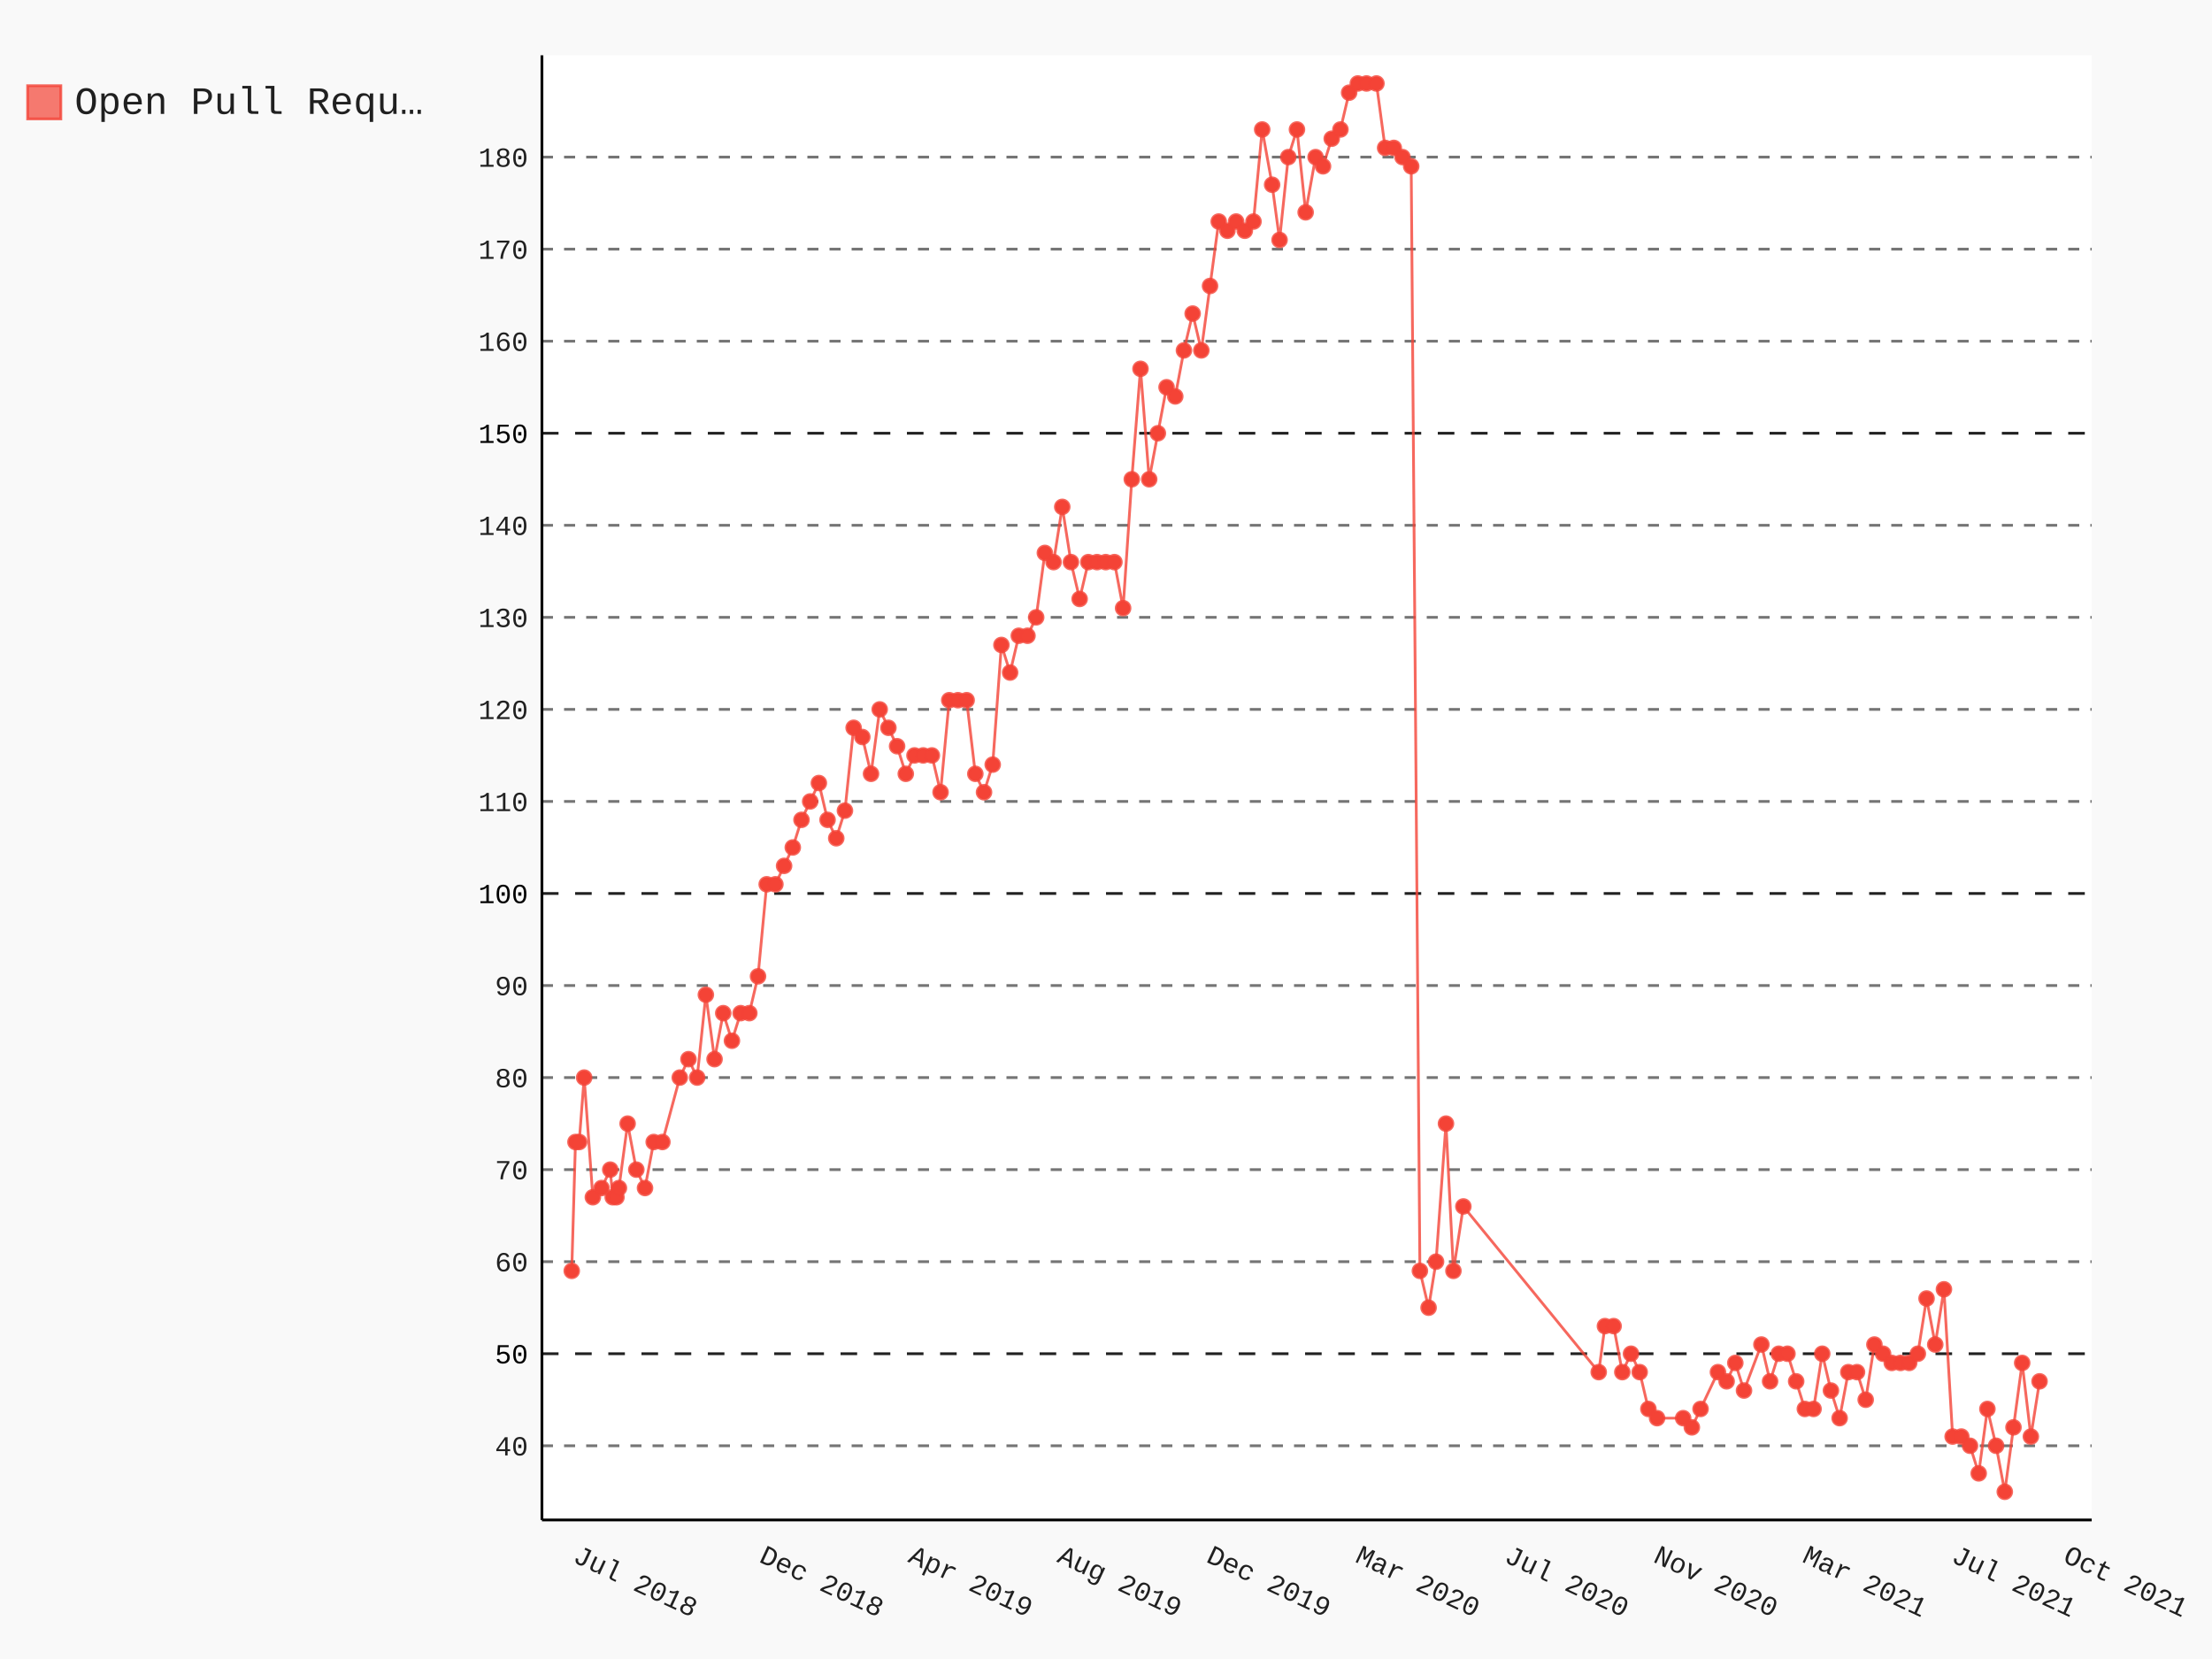
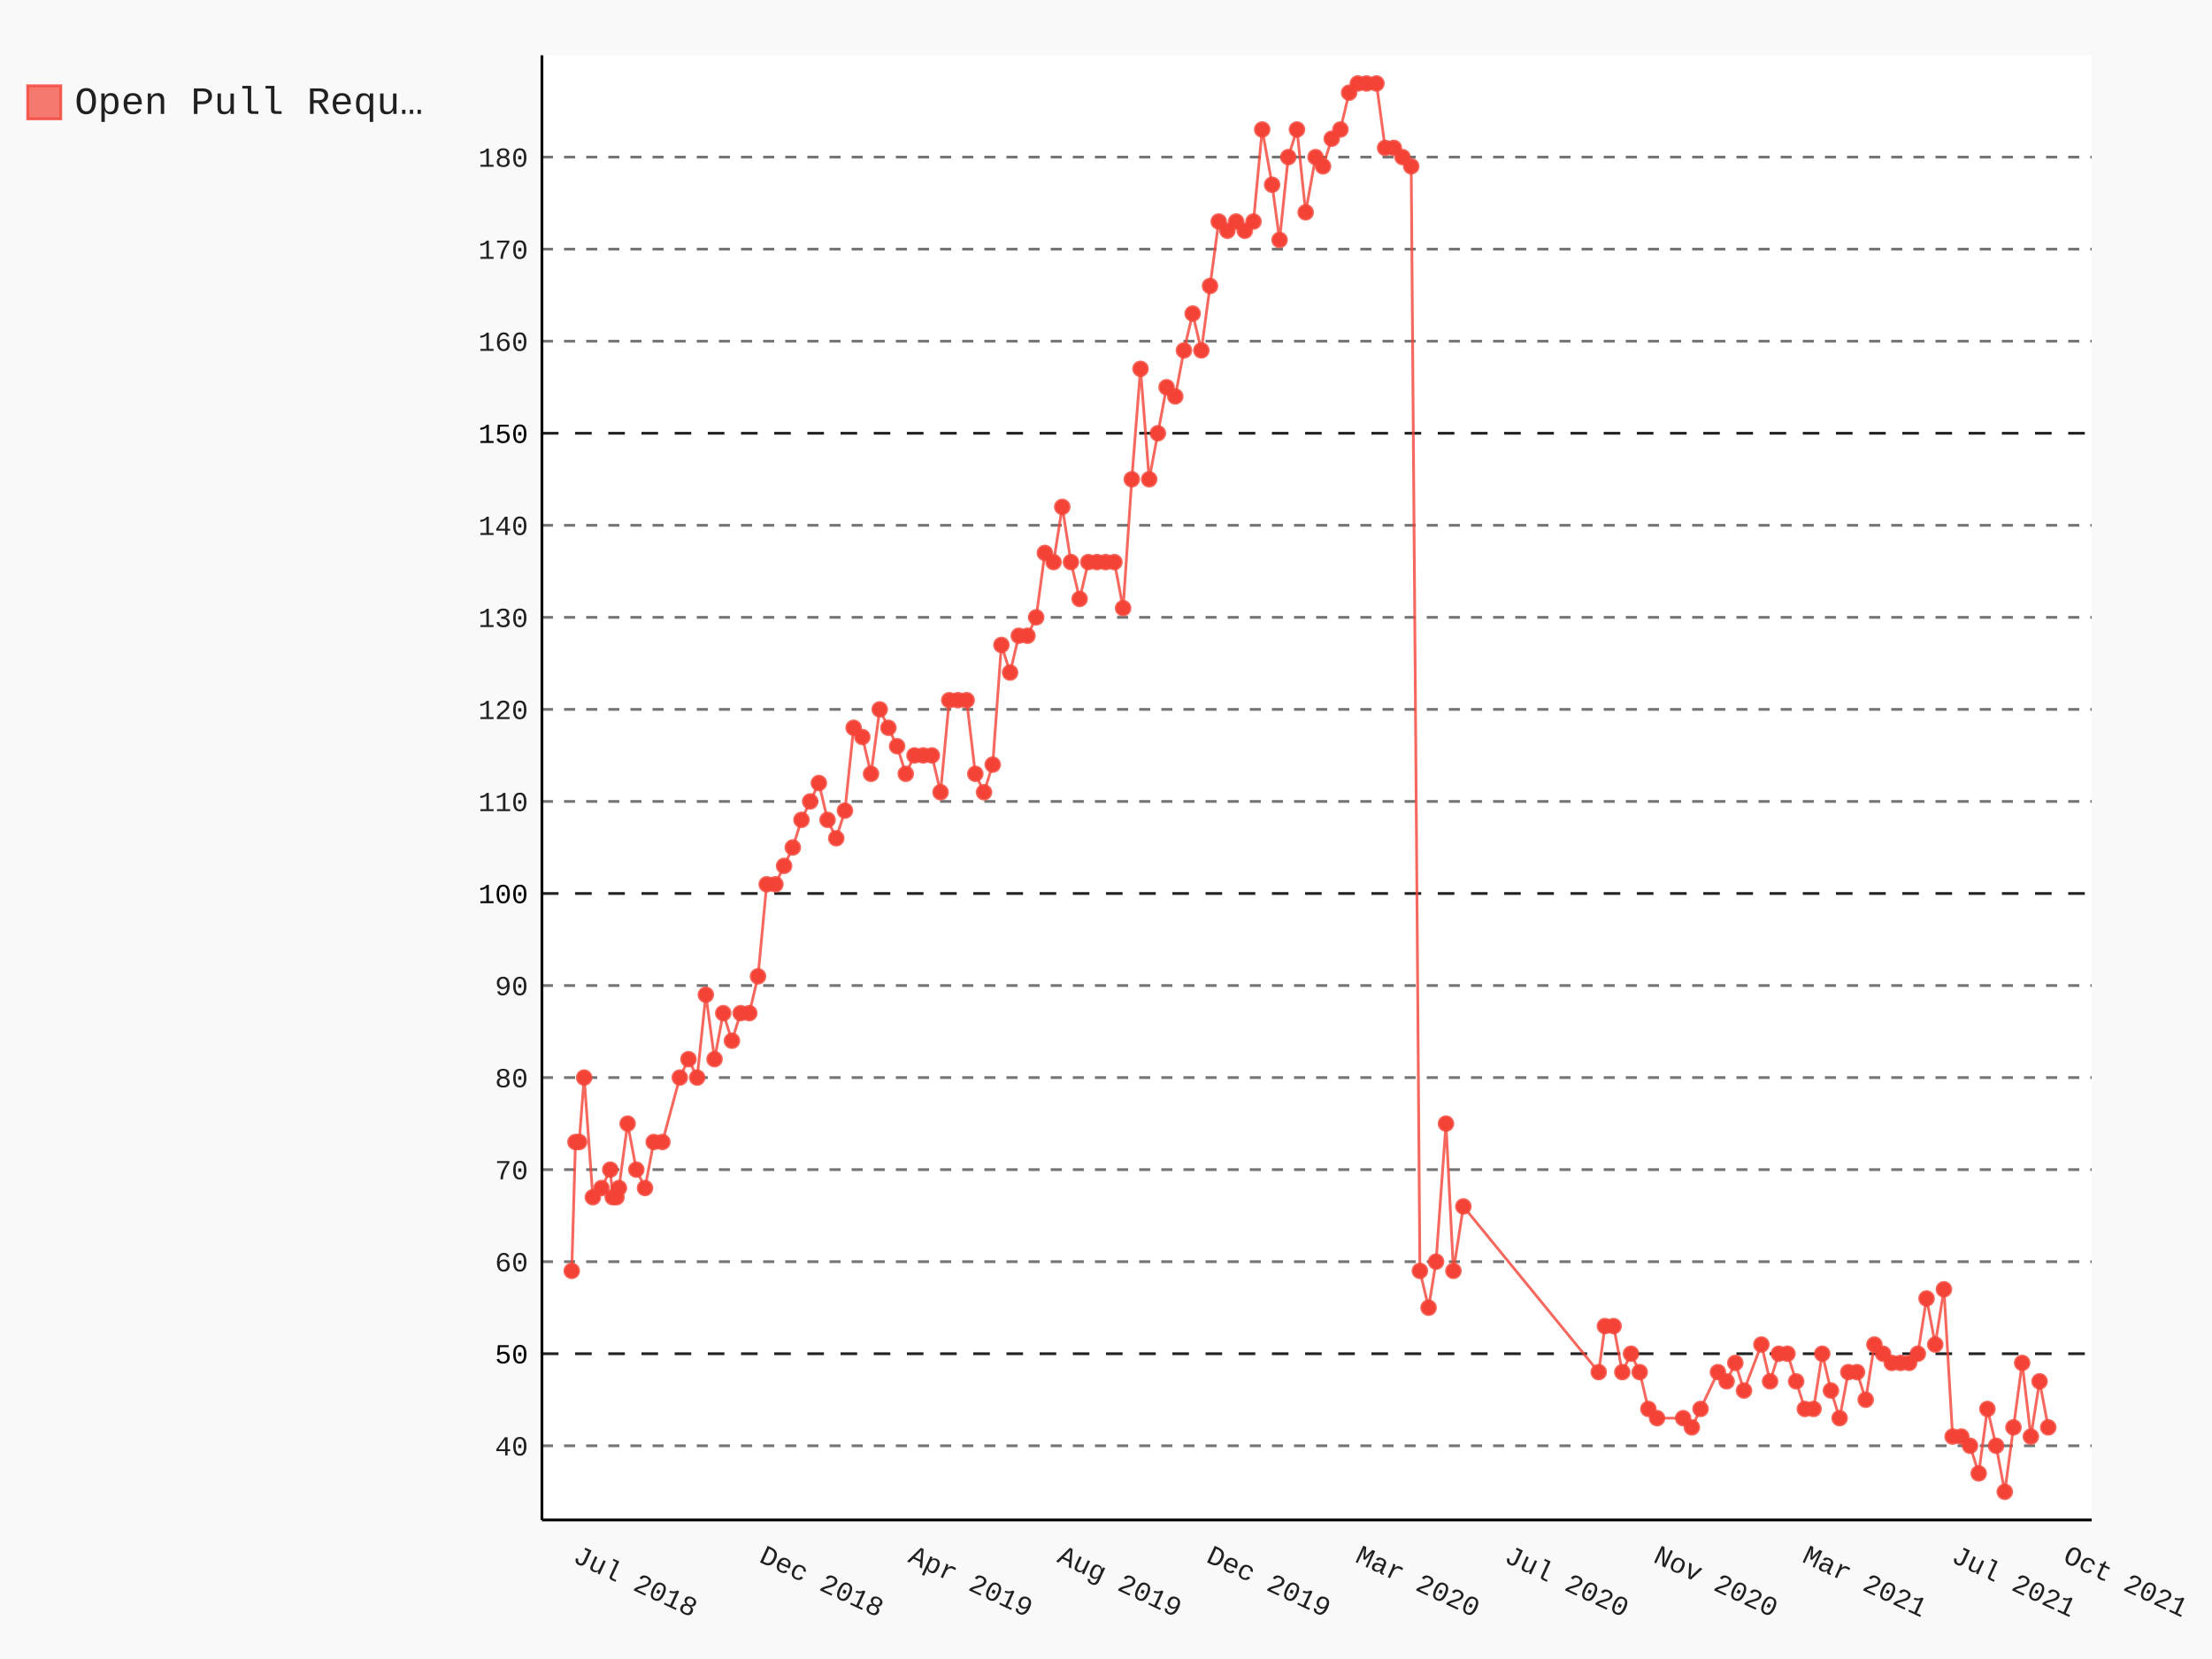
- <svg xmlns="http://www.w3.org/2000/svg" id="chart-e6a08477-cfac-4543-9fca-648030194a11" class="pygal-chart" viewBox="0 0 800 600">
+ <svg xmlns="http://www.w3.org/2000/svg" id="chart-f431bb62-b466-4a31-8bab-730badcf4573" class="pygal-chart" viewBox="0 0 800 600">
  <defs>
-     <style type="text/css">#chart-e6a08477-cfac-4543-9fca-648030194a11{-webkit-user-select:none;-webkit-font-smoothing:antialiased;font-family:Consolas,"Liberation Mono",Menlo,Courier,monospace}#chart-e6a08477-cfac-4543-9fca-648030194a11 .title{font-family:Consolas,"Liberation Mono",Menlo,Courier,monospace;font-size:16px}#chart-e6a08477-cfac-4543-9fca-648030194a11 .legends .legend text{font-family:Consolas,"Liberation Mono",Menlo,Courier,monospace;font-size:14px}#chart-e6a08477-cfac-4543-9fca-648030194a11 .axis text{font-family:Consolas,"Liberation Mono",Menlo,Courier,monospace;font-size:10px}#chart-e6a08477-cfac-4543-9fca-648030194a11 .axis text.major{font-family:Consolas,"Liberation Mono",Menlo,Courier,monospace;font-size:10px}#chart-e6a08477-cfac-4543-9fca-648030194a11 .text-overlay text.value{font-family:Consolas,"Liberation Mono",Menlo,Courier,monospace;font-size:16px}#chart-e6a08477-cfac-4543-9fca-648030194a11 .text-overlay text.label{font-family:Consolas,"Liberation Mono",Menlo,Courier,monospace;font-size:10px}#chart-e6a08477-cfac-4543-9fca-648030194a11 .tooltip{font-family:Consolas,"Liberation Mono",Menlo,Courier,monospace;font-size:14px}#chart-e6a08477-cfac-4543-9fca-648030194a11 text.no_data{font-family:Consolas,"Liberation Mono",Menlo,Courier,monospace;font-size:64px}
- #chart-e6a08477-cfac-4543-9fca-648030194a11{background-color:rgba(249,249,249,1)}#chart-e6a08477-cfac-4543-9fca-648030194a11 path,#chart-e6a08477-cfac-4543-9fca-648030194a11 line,#chart-e6a08477-cfac-4543-9fca-648030194a11 rect,#chart-e6a08477-cfac-4543-9fca-648030194a11 circle{-webkit-transition:150ms;-moz-transition:150ms;transition:150ms}#chart-e6a08477-cfac-4543-9fca-648030194a11 .graph &gt; .background{fill:rgba(249,249,249,1)}#chart-e6a08477-cfac-4543-9fca-648030194a11 .plot &gt; .background{fill:rgba(255,255,255,1)}#chart-e6a08477-cfac-4543-9fca-648030194a11 .graph{fill:rgba(0,0,0,.87)}#chart-e6a08477-cfac-4543-9fca-648030194a11 text.no_data{fill:rgba(0,0,0,1)}#chart-e6a08477-cfac-4543-9fca-648030194a11 .title{fill:rgba(0,0,0,1)}#chart-e6a08477-cfac-4543-9fca-648030194a11 .legends .legend text{fill:rgba(0,0,0,.87)}#chart-e6a08477-cfac-4543-9fca-648030194a11 .legends .legend:hover text{fill:rgba(0,0,0,1)}#chart-e6a08477-cfac-4543-9fca-648030194a11 .axis .line{stroke:rgba(0,0,0,1)}#chart-e6a08477-cfac-4543-9fca-648030194a11 .axis .guide.line{stroke:rgba(0,0,0,.54)}#chart-e6a08477-cfac-4543-9fca-648030194a11 .axis .major.line{stroke:rgba(0,0,0,.87)}#chart-e6a08477-cfac-4543-9fca-648030194a11 .axis text.major{fill:rgba(0,0,0,1)}#chart-e6a08477-cfac-4543-9fca-648030194a11 .axis.y .guides:hover .guide.line,#chart-e6a08477-cfac-4543-9fca-648030194a11 .line-graph .axis.x .guides:hover .guide.line,#chart-e6a08477-cfac-4543-9fca-648030194a11 .stackedline-graph .axis.x .guides:hover .guide.line,#chart-e6a08477-cfac-4543-9fca-648030194a11 .xy-graph .axis.x .guides:hover .guide.line{stroke:rgba(0,0,0,1)}#chart-e6a08477-cfac-4543-9fca-648030194a11 .axis .guides:hover text{fill:rgba(0,0,0,1)}#chart-e6a08477-cfac-4543-9fca-648030194a11 .reactive{fill-opacity:.7;stroke-opacity:.8}#chart-e6a08477-cfac-4543-9fca-648030194a11 .ci{stroke:rgba(0,0,0,.87)}#chart-e6a08477-cfac-4543-9fca-648030194a11 .reactive.active,#chart-e6a08477-cfac-4543-9fca-648030194a11 .active .reactive{fill-opacity:.8;stroke-opacity:.9;stroke-width:4}#chart-e6a08477-cfac-4543-9fca-648030194a11 .ci .reactive.active{stroke-width:1.5}#chart-e6a08477-cfac-4543-9fca-648030194a11 .series text{fill:rgba(0,0,0,1)}#chart-e6a08477-cfac-4543-9fca-648030194a11 .tooltip rect{fill:rgba(255,255,255,1);stroke:rgba(0,0,0,1);-webkit-transition:opacity 150ms;-moz-transition:opacity 150ms;transition:opacity 150ms}#chart-e6a08477-cfac-4543-9fca-648030194a11 .tooltip .label{fill:rgba(0,0,0,.87)}#chart-e6a08477-cfac-4543-9fca-648030194a11 .tooltip .label{fill:rgba(0,0,0,.87)}#chart-e6a08477-cfac-4543-9fca-648030194a11 .tooltip .legend{font-size:.8em;fill:rgba(0,0,0,.54)}#chart-e6a08477-cfac-4543-9fca-648030194a11 .tooltip .x_label{font-size:.6em;fill:rgba(0,0,0,1)}#chart-e6a08477-cfac-4543-9fca-648030194a11 .tooltip .xlink{font-size:.5em;text-decoration:underline}#chart-e6a08477-cfac-4543-9fca-648030194a11 .tooltip .value{font-size:1.5em}#chart-e6a08477-cfac-4543-9fca-648030194a11 .bound{font-size:.5em}#chart-e6a08477-cfac-4543-9fca-648030194a11 .max-value{font-size:.75em;fill:rgba(0,0,0,.54)}#chart-e6a08477-cfac-4543-9fca-648030194a11 .map-element{fill:rgba(255,255,255,1);stroke:rgba(0,0,0,.54) !important}#chart-e6a08477-cfac-4543-9fca-648030194a11 .map-element .reactive{fill-opacity:inherit;stroke-opacity:inherit}#chart-e6a08477-cfac-4543-9fca-648030194a11 .color-0,#chart-e6a08477-cfac-4543-9fca-648030194a11 .color-0 a:visited{stroke:#F44336;fill:#F44336}#chart-e6a08477-cfac-4543-9fca-648030194a11 .text-overlay .color-0 text{fill:black}
- #chart-e6a08477-cfac-4543-9fca-648030194a11 text.no_data{text-anchor:middle}#chart-e6a08477-cfac-4543-9fca-648030194a11 .guide.line{fill:none}#chart-e6a08477-cfac-4543-9fca-648030194a11 .centered{text-anchor:middle}#chart-e6a08477-cfac-4543-9fca-648030194a11 .title{text-anchor:middle}#chart-e6a08477-cfac-4543-9fca-648030194a11 .legends .legend text{fill-opacity:1}#chart-e6a08477-cfac-4543-9fca-648030194a11 .axis.x text{text-anchor:middle}#chart-e6a08477-cfac-4543-9fca-648030194a11 .axis.x:not(.web) text[transform]{text-anchor:start}#chart-e6a08477-cfac-4543-9fca-648030194a11 .axis.x:not(.web) text[transform].backwards{text-anchor:end}#chart-e6a08477-cfac-4543-9fca-648030194a11 .axis.y text{text-anchor:end}#chart-e6a08477-cfac-4543-9fca-648030194a11 .axis.y text[transform].backwards{text-anchor:start}#chart-e6a08477-cfac-4543-9fca-648030194a11 .axis.y2 text{text-anchor:start}#chart-e6a08477-cfac-4543-9fca-648030194a11 .axis.y2 text[transform].backwards{text-anchor:end}#chart-e6a08477-cfac-4543-9fca-648030194a11 .axis .guide.line{stroke-dasharray:4,4}#chart-e6a08477-cfac-4543-9fca-648030194a11 .axis .major.guide.line{stroke-dasharray:6,6}#chart-e6a08477-cfac-4543-9fca-648030194a11 .horizontal .axis.y .guide.line,#chart-e6a08477-cfac-4543-9fca-648030194a11 .horizontal .axis.y2 .guide.line,#chart-e6a08477-cfac-4543-9fca-648030194a11 .vertical .axis.x .guide.line{opacity:0}#chart-e6a08477-cfac-4543-9fca-648030194a11 .horizontal .axis.always_show .guide.line,#chart-e6a08477-cfac-4543-9fca-648030194a11 .vertical .axis.always_show .guide.line{opacity:1 !important}#chart-e6a08477-cfac-4543-9fca-648030194a11 .axis.y .guides:hover .guide.line,#chart-e6a08477-cfac-4543-9fca-648030194a11 .axis.y2 .guides:hover .guide.line,#chart-e6a08477-cfac-4543-9fca-648030194a11 .axis.x .guides:hover .guide.line{opacity:1}#chart-e6a08477-cfac-4543-9fca-648030194a11 .axis .guides:hover text{opacity:1}#chart-e6a08477-cfac-4543-9fca-648030194a11 .nofill{fill:none}#chart-e6a08477-cfac-4543-9fca-648030194a11 .subtle-fill{fill-opacity:.2}#chart-e6a08477-cfac-4543-9fca-648030194a11 .dot{stroke-width:1px;fill-opacity:1}#chart-e6a08477-cfac-4543-9fca-648030194a11 .dot.active{stroke-width:5px}#chart-e6a08477-cfac-4543-9fca-648030194a11 .dot.negative{fill:transparent}#chart-e6a08477-cfac-4543-9fca-648030194a11 text,#chart-e6a08477-cfac-4543-9fca-648030194a11 tspan{stroke:none !important}#chart-e6a08477-cfac-4543-9fca-648030194a11 .series text.active{opacity:1}#chart-e6a08477-cfac-4543-9fca-648030194a11 .tooltip rect{fill-opacity:.95;stroke-width:.5}#chart-e6a08477-cfac-4543-9fca-648030194a11 .tooltip text{fill-opacity:1}#chart-e6a08477-cfac-4543-9fca-648030194a11 .showable{visibility:hidden}#chart-e6a08477-cfac-4543-9fca-648030194a11 .showable.shown{visibility:visible}#chart-e6a08477-cfac-4543-9fca-648030194a11 .gauge-background{fill:rgba(229,229,229,1);stroke:none}#chart-e6a08477-cfac-4543-9fca-648030194a11 .bg-lines{stroke:rgba(249,249,249,1);stroke-width:2px}</style>
+     <style type="text/css">#chart-f431bb62-b466-4a31-8bab-730badcf4573{-webkit-user-select:none;-webkit-font-smoothing:antialiased;font-family:Consolas,"Liberation Mono",Menlo,Courier,monospace}#chart-f431bb62-b466-4a31-8bab-730badcf4573 .title{font-family:Consolas,"Liberation Mono",Menlo,Courier,monospace;font-size:16px}#chart-f431bb62-b466-4a31-8bab-730badcf4573 .legends .legend text{font-family:Consolas,"Liberation Mono",Menlo,Courier,monospace;font-size:14px}#chart-f431bb62-b466-4a31-8bab-730badcf4573 .axis text{font-family:Consolas,"Liberation Mono",Menlo,Courier,monospace;font-size:10px}#chart-f431bb62-b466-4a31-8bab-730badcf4573 .axis text.major{font-family:Consolas,"Liberation Mono",Menlo,Courier,monospace;font-size:10px}#chart-f431bb62-b466-4a31-8bab-730badcf4573 .text-overlay text.value{font-family:Consolas,"Liberation Mono",Menlo,Courier,monospace;font-size:16px}#chart-f431bb62-b466-4a31-8bab-730badcf4573 .text-overlay text.label{font-family:Consolas,"Liberation Mono",Menlo,Courier,monospace;font-size:10px}#chart-f431bb62-b466-4a31-8bab-730badcf4573 .tooltip{font-family:Consolas,"Liberation Mono",Menlo,Courier,monospace;font-size:14px}#chart-f431bb62-b466-4a31-8bab-730badcf4573 text.no_data{font-family:Consolas,"Liberation Mono",Menlo,Courier,monospace;font-size:64px}
+ #chart-f431bb62-b466-4a31-8bab-730badcf4573{background-color:rgba(249,249,249,1)}#chart-f431bb62-b466-4a31-8bab-730badcf4573 path,#chart-f431bb62-b466-4a31-8bab-730badcf4573 line,#chart-f431bb62-b466-4a31-8bab-730badcf4573 rect,#chart-f431bb62-b466-4a31-8bab-730badcf4573 circle{-webkit-transition:150ms;-moz-transition:150ms;transition:150ms}#chart-f431bb62-b466-4a31-8bab-730badcf4573 .graph &gt; .background{fill:rgba(249,249,249,1)}#chart-f431bb62-b466-4a31-8bab-730badcf4573 .plot &gt; .background{fill:rgba(255,255,255,1)}#chart-f431bb62-b466-4a31-8bab-730badcf4573 .graph{fill:rgba(0,0,0,.87)}#chart-f431bb62-b466-4a31-8bab-730badcf4573 text.no_data{fill:rgba(0,0,0,1)}#chart-f431bb62-b466-4a31-8bab-730badcf4573 .title{fill:rgba(0,0,0,1)}#chart-f431bb62-b466-4a31-8bab-730badcf4573 .legends .legend text{fill:rgba(0,0,0,.87)}#chart-f431bb62-b466-4a31-8bab-730badcf4573 .legends .legend:hover text{fill:rgba(0,0,0,1)}#chart-f431bb62-b466-4a31-8bab-730badcf4573 .axis .line{stroke:rgba(0,0,0,1)}#chart-f431bb62-b466-4a31-8bab-730badcf4573 .axis .guide.line{stroke:rgba(0,0,0,.54)}#chart-f431bb62-b466-4a31-8bab-730badcf4573 .axis .major.line{stroke:rgba(0,0,0,.87)}#chart-f431bb62-b466-4a31-8bab-730badcf4573 .axis text.major{fill:rgba(0,0,0,1)}#chart-f431bb62-b466-4a31-8bab-730badcf4573 .axis.y .guides:hover .guide.line,#chart-f431bb62-b466-4a31-8bab-730badcf4573 .line-graph .axis.x .guides:hover .guide.line,#chart-f431bb62-b466-4a31-8bab-730badcf4573 .stackedline-graph .axis.x .guides:hover .guide.line,#chart-f431bb62-b466-4a31-8bab-730badcf4573 .xy-graph .axis.x .guides:hover .guide.line{stroke:rgba(0,0,0,1)}#chart-f431bb62-b466-4a31-8bab-730badcf4573 .axis .guides:hover text{fill:rgba(0,0,0,1)}#chart-f431bb62-b466-4a31-8bab-730badcf4573 .reactive{fill-opacity:.7;stroke-opacity:.8}#chart-f431bb62-b466-4a31-8bab-730badcf4573 .ci{stroke:rgba(0,0,0,.87)}#chart-f431bb62-b466-4a31-8bab-730badcf4573 .reactive.active,#chart-f431bb62-b466-4a31-8bab-730badcf4573 .active .reactive{fill-opacity:.8;stroke-opacity:.9;stroke-width:4}#chart-f431bb62-b466-4a31-8bab-730badcf4573 .ci .reactive.active{stroke-width:1.5}#chart-f431bb62-b466-4a31-8bab-730badcf4573 .series text{fill:rgba(0,0,0,1)}#chart-f431bb62-b466-4a31-8bab-730badcf4573 .tooltip rect{fill:rgba(255,255,255,1);stroke:rgba(0,0,0,1);-webkit-transition:opacity 150ms;-moz-transition:opacity 150ms;transition:opacity 150ms}#chart-f431bb62-b466-4a31-8bab-730badcf4573 .tooltip .label{fill:rgba(0,0,0,.87)}#chart-f431bb62-b466-4a31-8bab-730badcf4573 .tooltip .label{fill:rgba(0,0,0,.87)}#chart-f431bb62-b466-4a31-8bab-730badcf4573 .tooltip .legend{font-size:.8em;fill:rgba(0,0,0,.54)}#chart-f431bb62-b466-4a31-8bab-730badcf4573 .tooltip .x_label{font-size:.6em;fill:rgba(0,0,0,1)}#chart-f431bb62-b466-4a31-8bab-730badcf4573 .tooltip .xlink{font-size:.5em;text-decoration:underline}#chart-f431bb62-b466-4a31-8bab-730badcf4573 .tooltip .value{font-size:1.5em}#chart-f431bb62-b466-4a31-8bab-730badcf4573 .bound{font-size:.5em}#chart-f431bb62-b466-4a31-8bab-730badcf4573 .max-value{font-size:.75em;fill:rgba(0,0,0,.54)}#chart-f431bb62-b466-4a31-8bab-730badcf4573 .map-element{fill:rgba(255,255,255,1);stroke:rgba(0,0,0,.54) !important}#chart-f431bb62-b466-4a31-8bab-730badcf4573 .map-element .reactive{fill-opacity:inherit;stroke-opacity:inherit}#chart-f431bb62-b466-4a31-8bab-730badcf4573 .color-0,#chart-f431bb62-b466-4a31-8bab-730badcf4573 .color-0 a:visited{stroke:#F44336;fill:#F44336}#chart-f431bb62-b466-4a31-8bab-730badcf4573 .text-overlay .color-0 text{fill:black}
+ #chart-f431bb62-b466-4a31-8bab-730badcf4573 text.no_data{text-anchor:middle}#chart-f431bb62-b466-4a31-8bab-730badcf4573 .guide.line{fill:none}#chart-f431bb62-b466-4a31-8bab-730badcf4573 .centered{text-anchor:middle}#chart-f431bb62-b466-4a31-8bab-730badcf4573 .title{text-anchor:middle}#chart-f431bb62-b466-4a31-8bab-730badcf4573 .legends .legend text{fill-opacity:1}#chart-f431bb62-b466-4a31-8bab-730badcf4573 .axis.x text{text-anchor:middle}#chart-f431bb62-b466-4a31-8bab-730badcf4573 .axis.x:not(.web) text[transform]{text-anchor:start}#chart-f431bb62-b466-4a31-8bab-730badcf4573 .axis.x:not(.web) text[transform].backwards{text-anchor:end}#chart-f431bb62-b466-4a31-8bab-730badcf4573 .axis.y text{text-anchor:end}#chart-f431bb62-b466-4a31-8bab-730badcf4573 .axis.y text[transform].backwards{text-anchor:start}#chart-f431bb62-b466-4a31-8bab-730badcf4573 .axis.y2 text{text-anchor:start}#chart-f431bb62-b466-4a31-8bab-730badcf4573 .axis.y2 text[transform].backwards{text-anchor:end}#chart-f431bb62-b466-4a31-8bab-730badcf4573 .axis .guide.line{stroke-dasharray:4,4}#chart-f431bb62-b466-4a31-8bab-730badcf4573 .axis .major.guide.line{stroke-dasharray:6,6}#chart-f431bb62-b466-4a31-8bab-730badcf4573 .horizontal .axis.y .guide.line,#chart-f431bb62-b466-4a31-8bab-730badcf4573 .horizontal .axis.y2 .guide.line,#chart-f431bb62-b466-4a31-8bab-730badcf4573 .vertical .axis.x .guide.line{opacity:0}#chart-f431bb62-b466-4a31-8bab-730badcf4573 .horizontal .axis.always_show .guide.line,#chart-f431bb62-b466-4a31-8bab-730badcf4573 .vertical .axis.always_show .guide.line{opacity:1 !important}#chart-f431bb62-b466-4a31-8bab-730badcf4573 .axis.y .guides:hover .guide.line,#chart-f431bb62-b466-4a31-8bab-730badcf4573 .axis.y2 .guides:hover .guide.line,#chart-f431bb62-b466-4a31-8bab-730badcf4573 .axis.x .guides:hover .guide.line{opacity:1}#chart-f431bb62-b466-4a31-8bab-730badcf4573 .axis .guides:hover text{opacity:1}#chart-f431bb62-b466-4a31-8bab-730badcf4573 .nofill{fill:none}#chart-f431bb62-b466-4a31-8bab-730badcf4573 .subtle-fill{fill-opacity:.2}#chart-f431bb62-b466-4a31-8bab-730badcf4573 .dot{stroke-width:1px;fill-opacity:1}#chart-f431bb62-b466-4a31-8bab-730badcf4573 .dot.active{stroke-width:5px}#chart-f431bb62-b466-4a31-8bab-730badcf4573 .dot.negative{fill:transparent}#chart-f431bb62-b466-4a31-8bab-730badcf4573 text,#chart-f431bb62-b466-4a31-8bab-730badcf4573 tspan{stroke:none !important}#chart-f431bb62-b466-4a31-8bab-730badcf4573 .series text.active{opacity:1}#chart-f431bb62-b466-4a31-8bab-730badcf4573 .tooltip rect{fill-opacity:.95;stroke-width:.5}#chart-f431bb62-b466-4a31-8bab-730badcf4573 .tooltip text{fill-opacity:1}#chart-f431bb62-b466-4a31-8bab-730badcf4573 .showable{visibility:hidden}#chart-f431bb62-b466-4a31-8bab-730badcf4573 .showable.shown{visibility:visible}#chart-f431bb62-b466-4a31-8bab-730badcf4573 .gauge-background{fill:rgba(229,229,229,1);stroke:none}#chart-f431bb62-b466-4a31-8bab-730badcf4573 .bg-lines{stroke:rgba(249,249,249,1);stroke-width:2px}</style>
  </defs>
  <g class="graph datetimeline-graph vertical">
    <rect x="0" y="0" width="800" height="600" class="background" />
    <g transform="translate(196, 20)" class="plot">
      <rect x="0" y="0" width="560.497" height="529.714" class="background" />
      <g class="axis y always_show">
        <path d="M0 529.714 h560.497" class="line" />
        <g class="guides">
          <path d="M0 502.882 h560.497" class="guide line" />
          <text x="-5" y="506.382" class="">40</text>
        </g>
        <g class="guides">
          <path d="M0 469.592 h560.497" class="major guide line" />
          <text x="-5" y="473.092" class="major">50</text>
        </g>
        <g class="guides">
          <path d="M0 436.302 h560.497" class="guide line" />
          <text x="-5" y="439.802" class="">60</text>
        </g>
        <g class="guides">
          <path d="M0 403.012 h560.497" class="guide line" />
          <text x="-5" y="406.512" class="">70</text>
        </g>
        <g class="guides">
          <path d="M0 369.721 h560.497" class="guide line" />
          <text x="-5" y="373.221" class="">80</text>
        </g>
        <g class="guides">
          <path d="M0 336.431 h560.497" class="guide line" />
          <text x="-5" y="339.931" class="">90</text>
        </g>
        <g class="guides">
          <path d="M0 303.141 h560.497" class="major guide line" />
          <text x="-5" y="306.641" class="major">100</text>
        </g>
        <g class="guides">
          <path d="M0 269.851 h560.497" class="guide line" />
          <text x="-5" y="273.351" class="">110</text>
        </g>
        <g class="guides">
          <path d="M0 236.56 h560.497" class="guide line" />
          <text x="-5" y="240.06" class="">120</text>
        </g>
        <g class="guides">
          <path d="M0 203.27 h560.497" class="guide line" />
          <text x="-5" y="206.77" class="">130</text>
        </g>
        <g class="guides">
          <path d="M0 169.98 h560.497" class="guide line" />
          <text x="-5" y="173.48" class="">140</text>
        </g>
        <g class="guides">
          <path d="M0 136.69 h560.497" class="major guide line" />
          <text x="-5" y="140.19" class="major">150</text>
        </g>
        <g class="guides">
          <path d="M0 103.399 h560.497" class="guide line" />
          <text x="-5" y="106.899" class="">160</text>
        </g>
        <g class="guides">
          <path d="M0 70.109 h560.497" class="guide line" />
          <text x="-5" y="73.609" class="">170</text>
        </g>
        <g class="guides">
          <path d="M0 36.819 h560.497" class="guide line" />
          <text x="-5" y="40.319" class="">180</text>
        </g>
      </g>
      <g class="axis x">
        <path d="M0 0 v529.714" class="line" />
        <g class="guides">
          <path d="M10.779 0 v529.714" class="guide line" />
          <text x="10.779" y="544.714" class="" transform="rotate(25 10.77879 544.7143)">Jul 2018</text>
        </g>
        <g class="guides">
          <path d="M78.146 0 v529.714" class="guide line" />
          <text x="78.146" y="544.714" class="" transform="rotate(25 78.14625 544.7143)">Dec 2018</text>
        </g>
        <g class="guides">
          <path d="M132.04 0 v529.714" class="guide line" />
          <text x="132.04" y="544.714" class="" transform="rotate(25 132.0402 544.7143)">Apr 2019</text>
        </g>
        <g class="guides">
          <path d="M185.934 0 v529.714" class="guide line" />
          <text x="185.934" y="544.714" class="" transform="rotate(25 185.9342 544.7143)">Aug 2019</text>
        </g>
        <g class="guides">
          <path d="M239.828 0 v529.714" class="guide line" />
          <text x="239.828" y="544.714" class="" transform="rotate(25 239.8281 544.7143)">Dec 2019</text>
        </g>
        <g class="guides">
          <path d="M293.722 0 v529.714" class="guide line" />
          <text x="293.722" y="544.714" class="" transform="rotate(25 293.7221 544.7143)">Mar 2020</text>
        </g>
        <g class="guides">
          <path d="M347.616 0 v529.714" class="guide line" />
          <text x="347.616" y="544.714" class="" transform="rotate(25 347.6161 544.7143)">Jul 2020</text>
        </g>
        <g class="guides">
          <path d="M401.51 0 v529.714" class="guide line" />
          <text x="401.51" y="544.714" class="" transform="rotate(25 401.51 544.7143)">Nov 2020</text>
        </g>
        <g class="guides">
          <path d="M455.404 0 v529.714" class="guide line" />
          <text x="455.404" y="544.714" class="" transform="rotate(25 455.404 544.7143)">Mar 2021</text>
        </g>
        <g class="guides">
          <path d="M509.298 0 v529.714" class="guide line" />
          <text x="509.298" y="544.714" class="" transform="rotate(25 509.298 544.7143)">Jul 2021</text>
        </g>
        <g class="guides">
          <path d="M549.718 0 v529.714" class="guide line" />
          <text x="549.718" y="544.714" class="" transform="rotate(25 549.7184 544.7143)">Oct 2021</text>
        </g>
      </g>
      <g class="series serie-0 color-0">
-         <path d="M10.779 439.631 L12.126 393.025 13.473 393.025 15.27 369.721 18.414 412.999 21.558 409.67 24.701 403.012 25.6 412.999 26.947 412.999 27.845 409.67 30.989 386.367 34.133 403.012 37.277 409.67 40.42 393.025 43.564 393.025 49.852 369.721 52.996 363.063 56.14 369.721 59.283 339.76 62.427 363.063 65.571 346.418 68.715 356.405 71.859 346.418 75.002 346.418 78.146 333.102 81.29 299.812 84.434 299.812 87.578 293.154 90.722 286.496 93.865 276.509 97.009 269.851 100.153 263.193 103.297 276.509 106.441 283.167 109.584 273.18 112.728 243.219 115.872 246.548 119.016 259.864 122.16 236.56 125.303 243.219 128.447 249.877 131.591 259.864 134.735 253.206 137.879 253.206 141.023 253.206 144.166 266.522 147.31 233.231 150.454 233.231 153.598 233.231 156.742 259.864 159.885 266.522 163.029 256.535 166.173 213.257 169.317 223.244 172.461 209.928 175.605 209.928 178.748 203.27 181.892 179.967 185.036 183.296 188.18 163.322 191.324 183.296 194.467 196.612 197.611 183.296 200.755 183.296 203.899 183.296 207.043 183.296 210.186 199.941 213.33 153.335 216.474 113.387 219.618 153.335 222.762 136.69 225.906 120.045 229.049 123.374 232.193 106.729 235.337 93.412 238.481 106.729 241.625 83.425 244.768 60.122 247.912 63.451 251.056 60.122 254.2 63.451 257.344 60.122 260.487 26.832 264.08 46.806 266.775 66.78 269.919 36.819 273.063 26.832 276.207 56.793 279.799 36.819 282.494 40.148 285.638 30.161 288.782 26.832 291.926 13.516 295.069 10.187 298.213 10.187 301.806 10.187 304.95 33.49 308.094 33.49 311.238 36.819 314.381 40.148 317.525 439.631 320.669 452.947 323.364 436.302 326.957 386.367 329.651 439.631 333.244 416.328 382.198 476.25 384.444 459.605 387.587 459.605 390.731 476.25 393.875 469.592 397.019 476.25 400.163 489.566 403.306 492.895 412.738 492.895 415.882 496.224 419.026 489.566 425.313 476.25 428.457 479.579 431.601 472.921 434.745 482.908 441.032 466.263 444.176 479.579 447.32 469.592 450.464 469.592 453.608 479.579 456.751 489.566 459.895 489.566 463.039 469.592 466.183 482.908 469.327 492.895 472.47 476.25 475.614 476.25 478.758 486.237 481.902 466.263 485.046 469.592 488.189 472.921 491.333 472.921 494.477 472.921 497.621 469.592 500.765 449.618 503.909 466.263 507.052 446.289 510.196 499.553 513.34 499.553 516.484 502.882 519.628 512.869 522.771 489.566 525.915 502.882 529.059 519.528 532.203 496.224 535.347 472.921 538.491 499.553 541.634 479.579" class="line reactive nofill" />
+         <path d="M10.779 439.631 L12.126 393.025 13.473 393.025 15.27 369.721 18.414 412.999 21.558 409.67 24.701 403.012 25.6 412.999 26.947 412.999 27.845 409.67 30.989 386.367 34.133 403.012 37.277 409.67 40.42 393.025 43.564 393.025 49.852 369.721 52.996 363.063 56.14 369.721 59.283 339.76 62.427 363.063 65.571 346.418 68.715 356.405 71.859 346.418 75.002 346.418 78.146 333.102 81.29 299.812 84.434 299.812 87.578 293.154 90.722 286.496 93.865 276.509 97.009 269.851 100.153 263.193 103.297 276.509 106.441 283.167 109.584 273.18 112.728 243.219 115.872 246.548 119.016 259.864 122.16 236.56 125.303 243.219 128.447 249.877 131.591 259.864 134.735 253.206 137.879 253.206 141.023 253.206 144.166 266.522 147.31 233.231 150.454 233.231 153.598 233.231 156.742 259.864 159.885 266.522 163.029 256.535 166.173 213.257 169.317 223.244 172.461 209.928 175.605 209.928 178.748 203.27 181.892 179.967 185.036 183.296 188.18 163.322 191.324 183.296 194.467 196.612 197.611 183.296 200.755 183.296 203.899 183.296 207.043 183.296 210.186 199.941 213.33 153.335 216.474 113.387 219.618 153.335 222.762 136.69 225.906 120.045 229.049 123.374 232.193 106.729 235.337 93.412 238.481 106.729 241.625 83.425 244.768 60.122 247.912 63.451 251.056 60.122 254.2 63.451 257.344 60.122 260.487 26.832 264.08 46.806 266.775 66.78 269.919 36.819 273.063 26.832 276.207 56.793 279.799 36.819 282.494 40.148 285.638 30.161 288.782 26.832 291.926 13.516 295.069 10.187 298.213 10.187 301.806 10.187 304.95 33.49 308.094 33.49 311.238 36.819 314.381 40.148 317.525 439.631 320.669 452.947 323.364 436.302 326.957 386.367 329.651 439.631 333.244 416.328 382.198 476.25 384.444 459.605 387.587 459.605 390.731 476.25 393.875 469.592 397.019 476.25 400.163 489.566 403.306 492.895 412.738 492.895 415.882 496.224 419.026 489.566 425.313 476.25 428.457 479.579 431.601 472.921 434.745 482.908 441.032 466.263 444.176 479.579 447.32 469.592 450.464 469.592 453.608 479.579 456.751 489.566 459.895 489.566 463.039 469.592 466.183 482.908 469.327 492.895 472.47 476.25 475.614 476.25 478.758 486.237 481.902 466.263 485.046 469.592 488.189 472.921 491.333 472.921 494.477 472.921 497.621 469.592 500.765 449.618 503.909 466.263 507.052 446.289 510.196 499.553 513.34 499.553 516.484 502.882 519.628 512.869 522.771 489.566 525.915 502.882 529.059 519.528 532.203 496.224 535.347 472.921 538.491 499.553 541.634 479.579 544.778 496.224" class="line reactive nofill" />
      </g>
    </g>
    <g class="titles" />
    <g transform="translate(196, 20)" class="plot overlay">
      <g class="series serie-0 color-0">
        <g class="dots">
          <circle cx="10.779" cy="439.631" r="2.5" class="dot reactive tooltip-trigger" />
        </g>
        <g class="dots">
          <circle cx="12.126" cy="393.025" r="2.5" class="dot reactive tooltip-trigger" />
        </g>
        <g class="dots">
          <circle cx="13.473" cy="393.025" r="2.5" class="dot reactive tooltip-trigger" />
        </g>
        <g class="dots">
          <circle cx="15.27" cy="369.721" r="2.5" class="dot reactive tooltip-trigger" />
        </g>
        <g class="dots">
          <circle cx="18.414" cy="412.999" r="2.5" class="dot reactive tooltip-trigger" />
        </g>
        <g class="dots">
          <circle cx="21.558" cy="409.67" r="2.5" class="dot reactive tooltip-trigger" />
        </g>
        <g class="dots">
          <circle cx="24.701" cy="403.012" r="2.5" class="dot reactive tooltip-trigger" />
        </g>
        <g class="dots">
          <circle cx="25.6" cy="412.999" r="2.5" class="dot reactive tooltip-trigger" />
        </g>
        <g class="dots">
          <circle cx="26.947" cy="412.999" r="2.5" class="dot reactive tooltip-trigger" />
        </g>
        <g class="dots">
          <circle cx="27.845" cy="409.67" r="2.5" class="dot reactive tooltip-trigger" />
        </g>
        <g class="dots">
          <circle cx="30.989" cy="386.367" r="2.5" class="dot reactive tooltip-trigger" />
        </g>
        <g class="dots">
          <circle cx="34.133" cy="403.012" r="2.5" class="dot reactive tooltip-trigger" />
        </g>
        <g class="dots">
          <circle cx="37.277" cy="409.67" r="2.5" class="dot reactive tooltip-trigger" />
        </g>
        <g class="dots">
          <circle cx="40.42" cy="393.025" r="2.5" class="dot reactive tooltip-trigger" />
        </g>
        <g class="dots">
          <circle cx="43.564" cy="393.025" r="2.5" class="dot reactive tooltip-trigger" />
        </g>
        <g class="dots">
          <circle cx="49.852" cy="369.721" r="2.5" class="dot reactive tooltip-trigger" />
        </g>
        <g class="dots">
          <circle cx="52.996" cy="363.063" r="2.5" class="dot reactive tooltip-trigger" />
        </g>
        <g class="dots">
          <circle cx="56.14" cy="369.721" r="2.5" class="dot reactive tooltip-trigger" />
        </g>
        <g class="dots">
          <circle cx="59.283" cy="339.76" r="2.5" class="dot reactive tooltip-trigger" />
        </g>
        <g class="dots">
          <circle cx="62.427" cy="363.063" r="2.5" class="dot reactive tooltip-trigger" />
        </g>
        <g class="dots">
          <circle cx="65.571" cy="346.418" r="2.5" class="dot reactive tooltip-trigger" />
        </g>
        <g class="dots">
          <circle cx="68.715" cy="356.405" r="2.5" class="dot reactive tooltip-trigger" />
        </g>
        <g class="dots">
          <circle cx="71.859" cy="346.418" r="2.5" class="dot reactive tooltip-trigger" />
        </g>
        <g class="dots">
          <circle cx="75.002" cy="346.418" r="2.5" class="dot reactive tooltip-trigger" />
        </g>
        <g class="dots">
          <circle cx="78.146" cy="333.102" r="2.5" class="dot reactive tooltip-trigger" />
        </g>
        <g class="dots">
          <circle cx="81.29" cy="299.812" r="2.5" class="dot reactive tooltip-trigger" />
        </g>
        <g class="dots">
          <circle cx="84.434" cy="299.812" r="2.5" class="dot reactive tooltip-trigger" />
        </g>
        <g class="dots">
          <circle cx="87.578" cy="293.154" r="2.5" class="dot reactive tooltip-trigger" />
        </g>
        <g class="dots">
          <circle cx="90.722" cy="286.496" r="2.5" class="dot reactive tooltip-trigger" />
        </g>
        <g class="dots">
          <circle cx="93.865" cy="276.509" r="2.5" class="dot reactive tooltip-trigger" />
        </g>
        <g class="dots">
          <circle cx="97.009" cy="269.851" r="2.5" class="dot reactive tooltip-trigger" />
        </g>
        <g class="dots">
          <circle cx="100.153" cy="263.193" r="2.5" class="dot reactive tooltip-trigger" />
        </g>
        <g class="dots">
          <circle cx="103.297" cy="276.509" r="2.5" class="dot reactive tooltip-trigger" />
        </g>
        <g class="dots">
          <circle cx="106.441" cy="283.167" r="2.5" class="dot reactive tooltip-trigger" />
        </g>
        <g class="dots">
          <circle cx="109.584" cy="273.18" r="2.5" class="dot reactive tooltip-trigger" />
        </g>
        <g class="dots">
          <circle cx="112.728" cy="243.219" r="2.5" class="dot reactive tooltip-trigger" />
        </g>
        <g class="dots">
          <circle cx="115.872" cy="246.548" r="2.5" class="dot reactive tooltip-trigger" />
        </g>
        <g class="dots">
          <circle cx="119.016" cy="259.864" r="2.5" class="dot reactive tooltip-trigger" />
        </g>
        <g class="dots">
          <circle cx="122.16" cy="236.56" r="2.5" class="dot reactive tooltip-trigger" />
        </g>
        <g class="dots">
          <circle cx="125.303" cy="243.219" r="2.5" class="dot reactive tooltip-trigger" />
        </g>
        <g class="dots">
          <circle cx="128.447" cy="249.877" r="2.5" class="dot reactive tooltip-trigger" />
        </g>
        <g class="dots">
          <circle cx="131.591" cy="259.864" r="2.5" class="dot reactive tooltip-trigger" />
        </g>
        <g class="dots">
          <circle cx="134.735" cy="253.206" r="2.5" class="dot reactive tooltip-trigger" />
        </g>
        <g class="dots">
          <circle cx="137.879" cy="253.206" r="2.5" class="dot reactive tooltip-trigger" />
        </g>
        <g class="dots">
          <circle cx="141.023" cy="253.206" r="2.5" class="dot reactive tooltip-trigger" />
        </g>
        <g class="dots">
          <circle cx="144.166" cy="266.522" r="2.5" class="dot reactive tooltip-trigger" />
        </g>
        <g class="dots">
          <circle cx="147.31" cy="233.231" r="2.5" class="dot reactive tooltip-trigger" />
        </g>
        <g class="dots">
          <circle cx="150.454" cy="233.231" r="2.5" class="dot reactive tooltip-trigger" />
        </g>
        <g class="dots">
          <circle cx="153.598" cy="233.231" r="2.5" class="dot reactive tooltip-trigger" />
        </g>
        <g class="dots">
          <circle cx="156.742" cy="259.864" r="2.5" class="dot reactive tooltip-trigger" />
        </g>
        <g class="dots">
          <circle cx="159.885" cy="266.522" r="2.5" class="dot reactive tooltip-trigger" />
        </g>
        <g class="dots">
          <circle cx="163.029" cy="256.535" r="2.5" class="dot reactive tooltip-trigger" />
        </g>
        <g class="dots">
          <circle cx="166.173" cy="213.257" r="2.5" class="dot reactive tooltip-trigger" />
        </g>
        <g class="dots">
          <circle cx="169.317" cy="223.244" r="2.5" class="dot reactive tooltip-trigger" />
        </g>
        <g class="dots">
          <circle cx="172.461" cy="209.928" r="2.5" class="dot reactive tooltip-trigger" />
        </g>
        <g class="dots">
          <circle cx="175.604" cy="209.928" r="2.5" class="dot reactive tooltip-trigger" />
        </g>
        <g class="dots">
          <circle cx="178.748" cy="203.27" r="2.5" class="dot reactive tooltip-trigger" />
        </g>
        <g class="dots">
          <circle cx="181.892" cy="179.967" r="2.5" class="dot reactive tooltip-trigger" />
        </g>
        <g class="dots">
          <circle cx="185.036" cy="183.296" r="2.5" class="dot reactive tooltip-trigger" />
        </g>
        <g class="dots">
          <circle cx="188.18" cy="163.322" r="2.5" class="dot reactive tooltip-trigger" />
        </g>
        <g class="dots">
          <circle cx="191.324" cy="183.296" r="2.5" class="dot reactive tooltip-trigger" />
        </g>
        <g class="dots">
          <circle cx="194.467" cy="196.612" r="2.5" class="dot reactive tooltip-trigger" />
        </g>
        <g class="dots">
          <circle cx="197.611" cy="183.296" r="2.5" class="dot reactive tooltip-trigger" />
        </g>
        <g class="dots">
          <circle cx="200.755" cy="183.296" r="2.5" class="dot reactive tooltip-trigger" />
        </g>
        <g class="dots">
          <circle cx="203.899" cy="183.296" r="2.5" class="dot reactive tooltip-trigger" />
        </g>
        <g class="dots">
          <circle cx="207.043" cy="183.296" r="2.5" class="dot reactive tooltip-trigger" />
        </g>
        <g class="dots">
          <circle cx="210.186" cy="199.941" r="2.5" class="dot reactive tooltip-trigger" />
        </g>
        <g class="dots">
          <circle cx="213.33" cy="153.335" r="2.5" class="dot reactive tooltip-trigger" />
        </g>
        <g class="dots">
          <circle cx="216.474" cy="113.387" r="2.5" class="dot reactive tooltip-trigger" />
        </g>
        <g class="dots">
          <circle cx="219.618" cy="153.335" r="2.5" class="dot reactive tooltip-trigger" />
        </g>
        <g class="dots">
          <circle cx="222.762" cy="136.69" r="2.5" class="dot reactive tooltip-trigger" />
        </g>
        <g class="dots">
          <circle cx="225.906" cy="120.045" r="2.5" class="dot reactive tooltip-trigger" />
        </g>
        <g class="dots">
          <circle cx="229.049" cy="123.374" r="2.5" class="dot reactive tooltip-trigger" />
        </g>
        <g class="dots">
          <circle cx="232.193" cy="106.729" r="2.5" class="dot reactive tooltip-trigger" />
        </g>
        <g class="dots">
          <circle cx="235.337" cy="93.412" r="2.5" class="dot reactive tooltip-trigger" />
        </g>
        <g class="dots">
          <circle cx="238.481" cy="106.729" r="2.5" class="dot reactive tooltip-trigger" />
        </g>
        <g class="dots">
          <circle cx="241.625" cy="83.425" r="2.5" class="dot reactive tooltip-trigger" />
        </g>
        <g class="dots">
          <circle cx="244.768" cy="60.122" r="2.5" class="dot reactive tooltip-trigger" />
        </g>
        <g class="dots">
          <circle cx="247.912" cy="63.451" r="2.5" class="dot reactive tooltip-trigger" />
        </g>
        <g class="dots">
          <circle cx="251.056" cy="60.122" r="2.5" class="dot reactive tooltip-trigger" />
        </g>
        <g class="dots">
          <circle cx="254.2" cy="63.451" r="2.5" class="dot reactive tooltip-trigger" />
        </g>
        <g class="dots">
          <circle cx="257.344" cy="60.122" r="2.5" class="dot reactive tooltip-trigger" />
        </g>
        <g class="dots">
          <circle cx="260.487" cy="26.832" r="2.5" class="dot reactive tooltip-trigger" />
        </g>
        <g class="dots">
          <circle cx="264.08" cy="46.806" r="2.5" class="dot reactive tooltip-trigger" />
        </g>
        <g class="dots">
          <circle cx="266.775" cy="66.78" r="2.5" class="dot reactive tooltip-trigger" />
        </g>
        <g class="dots">
          <circle cx="269.919" cy="36.819" r="2.5" class="dot reactive tooltip-trigger" />
        </g>
        <g class="dots">
          <circle cx="273.063" cy="26.832" r="2.5" class="dot reactive tooltip-trigger" />
        </g>
        <g class="dots">
          <circle cx="276.207" cy="56.793" r="2.5" class="dot reactive tooltip-trigger" />
        </g>
        <g class="dots">
          <circle cx="279.799" cy="36.819" r="2.5" class="dot reactive tooltip-trigger" />
        </g>
        <g class="dots">
          <circle cx="282.494" cy="40.148" r="2.5" class="dot reactive tooltip-trigger" />
        </g>
        <g class="dots">
          <circle cx="285.638" cy="30.161" r="2.5" class="dot reactive tooltip-trigger" />
        </g>
        <g class="dots">
          <circle cx="288.782" cy="26.832" r="2.5" class="dot reactive tooltip-trigger" />
        </g>
        <g class="dots">
          <circle cx="291.926" cy="13.516" r="2.5" class="dot reactive tooltip-trigger" />
        </g>
        <g class="dots">
          <circle cx="295.069" cy="10.187" r="2.5" class="dot reactive tooltip-trigger" />
        </g>
        <g class="dots">
          <circle cx="298.213" cy="10.187" r="2.5" class="dot reactive tooltip-trigger" />
        </g>
        <g class="dots">
          <circle cx="301.806" cy="10.187" r="2.5" class="dot reactive tooltip-trigger" />
        </g>
        <g class="dots">
          <circle cx="304.95" cy="33.49" r="2.5" class="dot reactive tooltip-trigger" />
        </g>
        <g class="dots">
          <circle cx="308.094" cy="33.49" r="2.5" class="dot reactive tooltip-trigger" />
        </g>
        <g class="dots">
          <circle cx="311.238" cy="36.819" r="2.5" class="dot reactive tooltip-trigger" />
        </g>
        <g class="dots">
          <circle cx="314.381" cy="40.148" r="2.5" class="dot reactive tooltip-trigger" />
        </g>
        <g class="dots">
          <circle cx="317.525" cy="439.631" r="2.5" class="dot reactive tooltip-trigger" />
        </g>
        <g class="dots">
          <circle cx="320.669" cy="452.947" r="2.5" class="dot reactive tooltip-trigger" />
        </g>
        <g class="dots">
          <circle cx="323.364" cy="436.302" r="2.5" class="dot reactive tooltip-trigger" />
        </g>
        <g class="dots">
          <circle cx="326.957" cy="386.367" r="2.5" class="dot reactive tooltip-trigger" />
        </g>
        <g class="dots">
          <circle cx="329.651" cy="439.631" r="2.5" class="dot reactive tooltip-trigger" />
        </g>
        <g class="dots">
          <circle cx="333.244" cy="416.328" r="2.5" class="dot reactive tooltip-trigger" />
        </g>
        <g class="dots">
          <circle cx="382.198" cy="476.25" r="2.5" class="dot reactive tooltip-trigger" />
        </g>
        <g class="dots">
          <circle cx="384.444" cy="459.605" r="2.5" class="dot reactive tooltip-trigger" />
        </g>
        <g class="dots">
          <circle cx="387.587" cy="459.605" r="2.5" class="dot reactive tooltip-trigger" />
        </g>
        <g class="dots">
          <circle cx="390.731" cy="476.25" r="2.5" class="dot reactive tooltip-trigger" />
        </g>
        <g class="dots">
          <circle cx="393.875" cy="469.592" r="2.5" class="dot reactive tooltip-trigger" />
        </g>
        <g class="dots">
          <circle cx="397.019" cy="476.25" r="2.5" class="dot reactive tooltip-trigger" />
        </g>
        <g class="dots">
          <circle cx="400.163" cy="489.566" r="2.5" class="dot reactive tooltip-trigger" />
        </g>
        <g class="dots">
          <circle cx="403.306" cy="492.895" r="2.5" class="dot reactive tooltip-trigger" />
        </g>
        <g class="dots">
          <circle cx="412.738" cy="492.895" r="2.5" class="dot reactive tooltip-trigger" />
        </g>
        <g class="dots">
          <circle cx="415.882" cy="496.224" r="2.5" class="dot reactive tooltip-trigger" />
        </g>
        <g class="dots">
          <circle cx="419.026" cy="489.566" r="2.5" class="dot reactive tooltip-trigger" />
        </g>
        <g class="dots">
          <circle cx="425.313" cy="476.25" r="2.5" class="dot reactive tooltip-trigger" />
        </g>
        <g class="dots">
          <circle cx="428.457" cy="479.579" r="2.5" class="dot reactive tooltip-trigger" />
        </g>
        <g class="dots">
          <circle cx="431.601" cy="472.921" r="2.5" class="dot reactive tooltip-trigger" />
        </g>
        <g class="dots">
          <circle cx="434.745" cy="482.908" r="2.5" class="dot reactive tooltip-trigger" />
        </g>
        <g class="dots">
          <circle cx="441.032" cy="466.263" r="2.5" class="dot reactive tooltip-trigger" />
        </g>
        <g class="dots">
          <circle cx="444.176" cy="479.579" r="2.5" class="dot reactive tooltip-trigger" />
        </g>
        <g class="dots">
          <circle cx="447.32" cy="469.592" r="2.5" class="dot reactive tooltip-trigger" />
        </g>
        <g class="dots">
          <circle cx="450.464" cy="469.592" r="2.5" class="dot reactive tooltip-trigger" />
        </g>
        <g class="dots">
          <circle cx="453.608" cy="479.579" r="2.5" class="dot reactive tooltip-trigger" />
        </g>
        <g class="dots">
          <circle cx="456.751" cy="489.566" r="2.5" class="dot reactive tooltip-trigger" />
        </g>
        <g class="dots">
          <circle cx="459.895" cy="489.566" r="2.5" class="dot reactive tooltip-trigger" />
        </g>
        <g class="dots">
          <circle cx="463.039" cy="469.592" r="2.5" class="dot reactive tooltip-trigger" />
        </g>
        <g class="dots">
          <circle cx="466.183" cy="482.908" r="2.5" class="dot reactive tooltip-trigger" />
        </g>
        <g class="dots">
          <circle cx="469.327" cy="492.895" r="2.5" class="dot reactive tooltip-trigger" />
        </g>
        <g class="dots">
          <circle cx="472.47" cy="476.25" r="2.5" class="dot reactive tooltip-trigger" />
        </g>
        <g class="dots">
          <circle cx="475.614" cy="476.25" r="2.5" class="dot reactive tooltip-trigger" />
        </g>
        <g class="dots">
          <circle cx="478.758" cy="486.237" r="2.5" class="dot reactive tooltip-trigger" />
        </g>
        <g class="dots">
          <circle cx="481.902" cy="466.263" r="2.5" class="dot reactive tooltip-trigger" />
        </g>
        <g class="dots">
          <circle cx="485.046" cy="469.592" r="2.5" class="dot reactive tooltip-trigger" />
        </g>
        <g class="dots">
          <circle cx="488.189" cy="472.921" r="2.5" class="dot reactive tooltip-trigger" />
        </g>
        <g class="dots">
          <circle cx="491.333" cy="472.921" r="2.5" class="dot reactive tooltip-trigger" />
        </g>
        <g class="dots">
          <circle cx="494.477" cy="472.921" r="2.5" class="dot reactive tooltip-trigger" />
        </g>
        <g class="dots">
          <circle cx="497.621" cy="469.592" r="2.5" class="dot reactive tooltip-trigger" />
        </g>
        <g class="dots">
          <circle cx="500.765" cy="449.618" r="2.5" class="dot reactive tooltip-trigger" />
        </g>
        <g class="dots">
          <circle cx="503.909" cy="466.263" r="2.5" class="dot reactive tooltip-trigger" />
        </g>
        <g class="dots">
          <circle cx="507.052" cy="446.289" r="2.5" class="dot reactive tooltip-trigger" />
        </g>
        <g class="dots">
          <circle cx="510.196" cy="499.553" r="2.5" class="dot reactive tooltip-trigger" />
        </g>
        <g class="dots">
          <circle cx="513.34" cy="499.553" r="2.5" class="dot reactive tooltip-trigger" />
        </g>
        <g class="dots">
          <circle cx="516.484" cy="502.882" r="2.5" class="dot reactive tooltip-trigger" />
        </g>
        <g class="dots">
          <circle cx="519.628" cy="512.869" r="2.5" class="dot reactive tooltip-trigger" />
        </g>
        <g class="dots">
          <circle cx="522.771" cy="489.566" r="2.5" class="dot reactive tooltip-trigger" />
        </g>
        <g class="dots">
          <circle cx="525.915" cy="502.882" r="2.5" class="dot reactive tooltip-trigger" />
        </g>
        <g class="dots">
          <circle cx="529.059" cy="519.528" r="2.5" class="dot reactive tooltip-trigger" />
        </g>
        <g class="dots">
          <circle cx="532.203" cy="496.224" r="2.5" class="dot reactive tooltip-trigger" />
        </g>
        <g class="dots">
          <circle cx="535.347" cy="472.921" r="2.5" class="dot reactive tooltip-trigger" />
        </g>
        <g class="dots">
          <circle cx="538.491" cy="499.553" r="2.5" class="dot reactive tooltip-trigger" />
        </g>
        <g class="dots">
          <circle cx="541.634" cy="479.579" r="2.5" class="dot reactive tooltip-trigger" />
+         </g>
+         <g class="dots">
+           <circle cx="544.778" cy="496.224" r="2.5" class="dot reactive tooltip-trigger" />
        </g>
      </g>
    </g>
    <g transform="translate(196, 20)" class="plot text-overlay">
      <g class="series serie-0 color-0" />
    </g>
    <g transform="translate(196, 20)" class="plot tooltip-overlay">
      <g transform="translate(0 0)" style="opacity: 0" class="tooltip">
        <rect rx="0" ry="0" width="0" height="0" class="tooltip-box" />
        <g class="text" />
      </g>
    </g>
    <g transform="translate(10, 30)" class="legends">
      <g id="activate-serie-0" class="legend reactive activate-serie">
        <rect x="0.0" y="1.0" width="12" height="12" class="color-0 reactive" />
        <text x="17.0" y="11.2">Open Pull Requ…</text>
      </g>
    </g>
    <g transform="translate(766, 30)" class="legends" />
  </g>
</svg>
